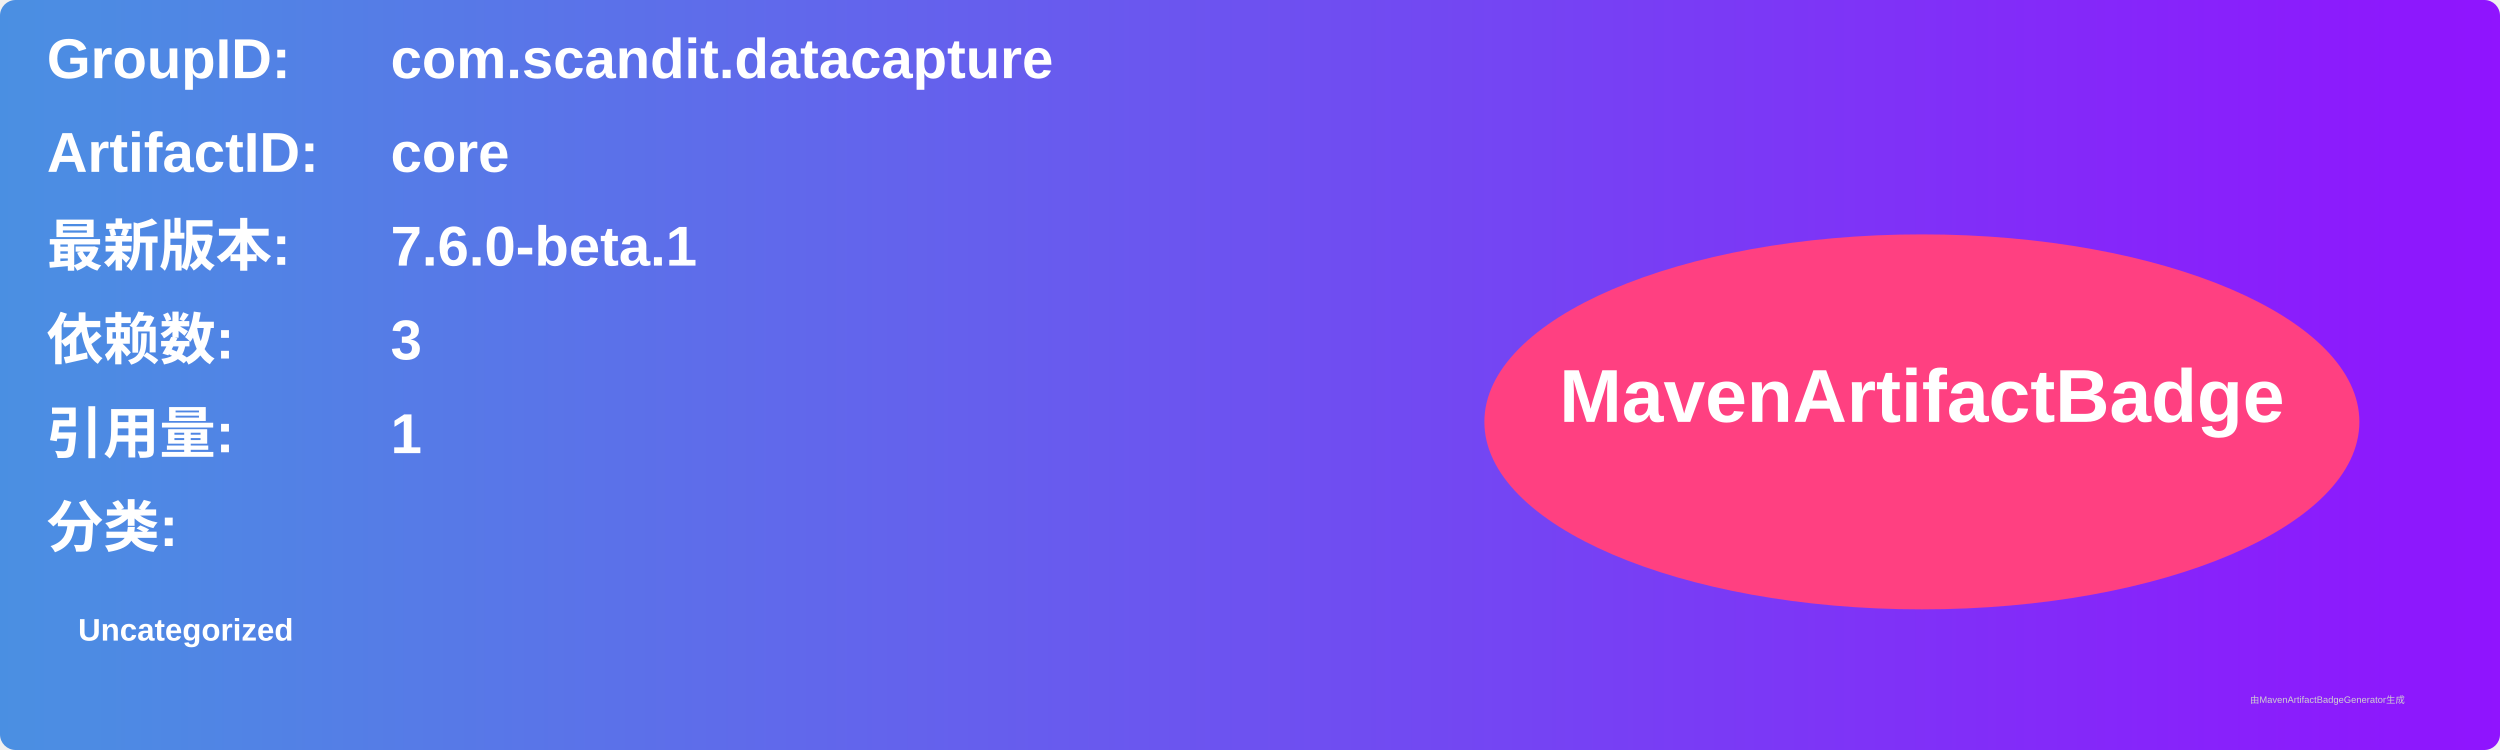
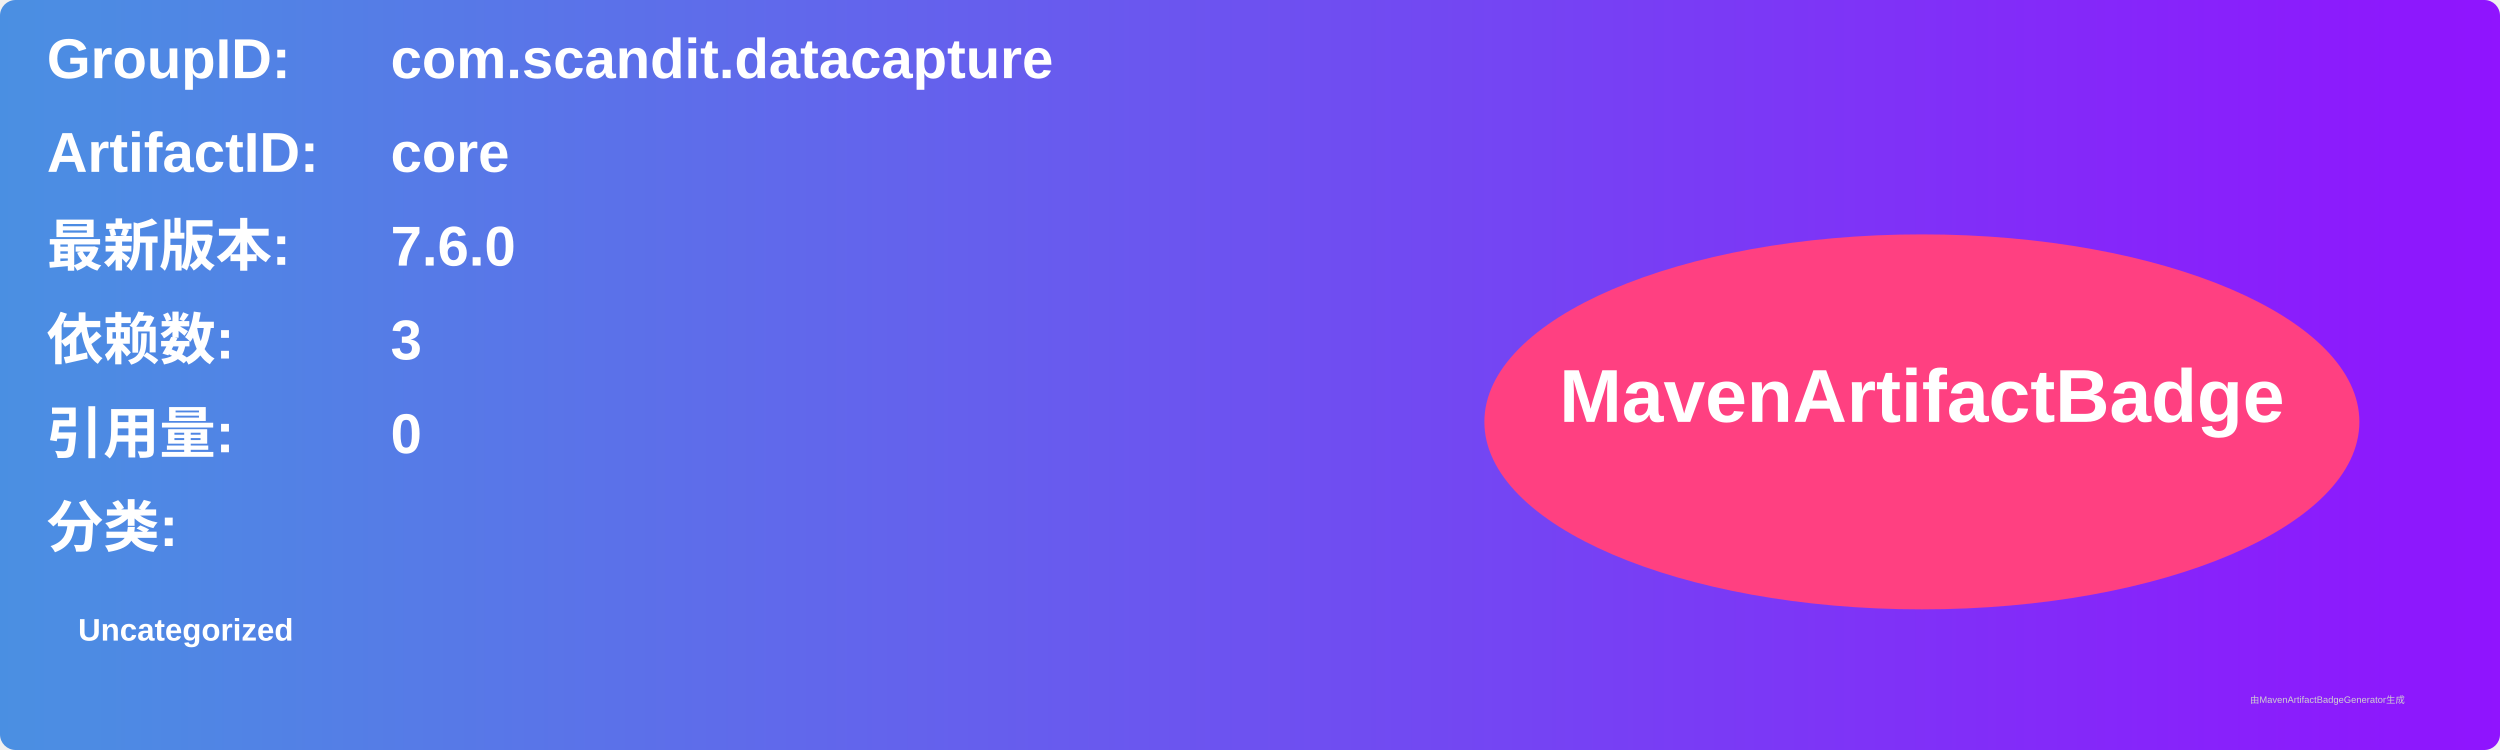
<svg xmlns="http://www.w3.org/2000/svg" width="800" height="240" viewBox="0 0 800 240">
  <linearGradient id="grad" x1="0%" y1="0%" x2="100%" y2="0%">
    <stop offset="0%" stop-color="#4a90e2" />
    <stop offset="100%" stop-color="#9013fe" />
  </linearGradient>
  <rect width="100%" height="100%" rx="5" ry="5" fill="url(#grad)" />
  <g transform="translate(15, 15)">
    <text x="0" y="10" font-family="Arial" font-size="18" fill="white" font-weight="bold" width="260">GroupID:</text>
    <text x="110" y="10" font-family="Arial" font-size="18" fill="white" font-weight="bold" width="460">com.scandit.datacapture</text>
    <text x="0" y="40" font-family="Arial" font-size="18" fill="white" font-weight="bold" width="260">ArtifactID:</text>
    <text x="110" y="40" font-family="Arial" font-size="18" fill="white" font-weight="bold" width="460">core</text>
    <text x="0" y="70" font-family="Arial" font-size="18" fill="white" font-weight="bold">最新版本:</text>
    <text x="110" y="70" font-family="Arial" font-size="18" fill="white" font-weight="bold">
-       <tspan font-weight="bold">7.6.0-beta.1</tspan>
+       <tspan font-weight="bold">7.6.0</tspan>
    </text>
    <text x="0" y="100" font-family="Arial" font-size="18" fill="white" font-weight="bold">依赖数: </text>
    <text x="110" y="100" font-family="Arial" font-size="18" fill="white">
      <tspan font-weight="bold">3</tspan>
    </text>
    <text x="0" y="130" font-family="Arial" font-size="18" fill="white" font-weight="bold">引用量: </text>
    <text x="110" y="130" font-family="Arial" font-size="18" fill="white">
-       <tspan font-weight="bold">1</tspan>
+       <tspan font-weight="bold">0</tspan>
    </text>
    <text x="0" y="160" font-family="Arial" font-size="18" fill="white" font-weight="bold">分类:</text>
    <text x="10" y="190" font-family="Arial" font-size="10" fill="white">
      <tspan font-weight="bold">Uncategorized</tspan>
    </text>
    <ellipse cx="600" cy="120" rx="140" ry="60" fill="#ff4081" />
    <text x="600" y="120" text-anchor="middle" font-family="Arial" font-size="24" fill="white" font-weight="bold">MavenArtifactBadge</text>
  </g>
  <text x="720" y="225" font-family="Arial" font-size="3" fill="#d0d0d0">由MavenArtifactBadgeGenerator生成</text>
</svg>
